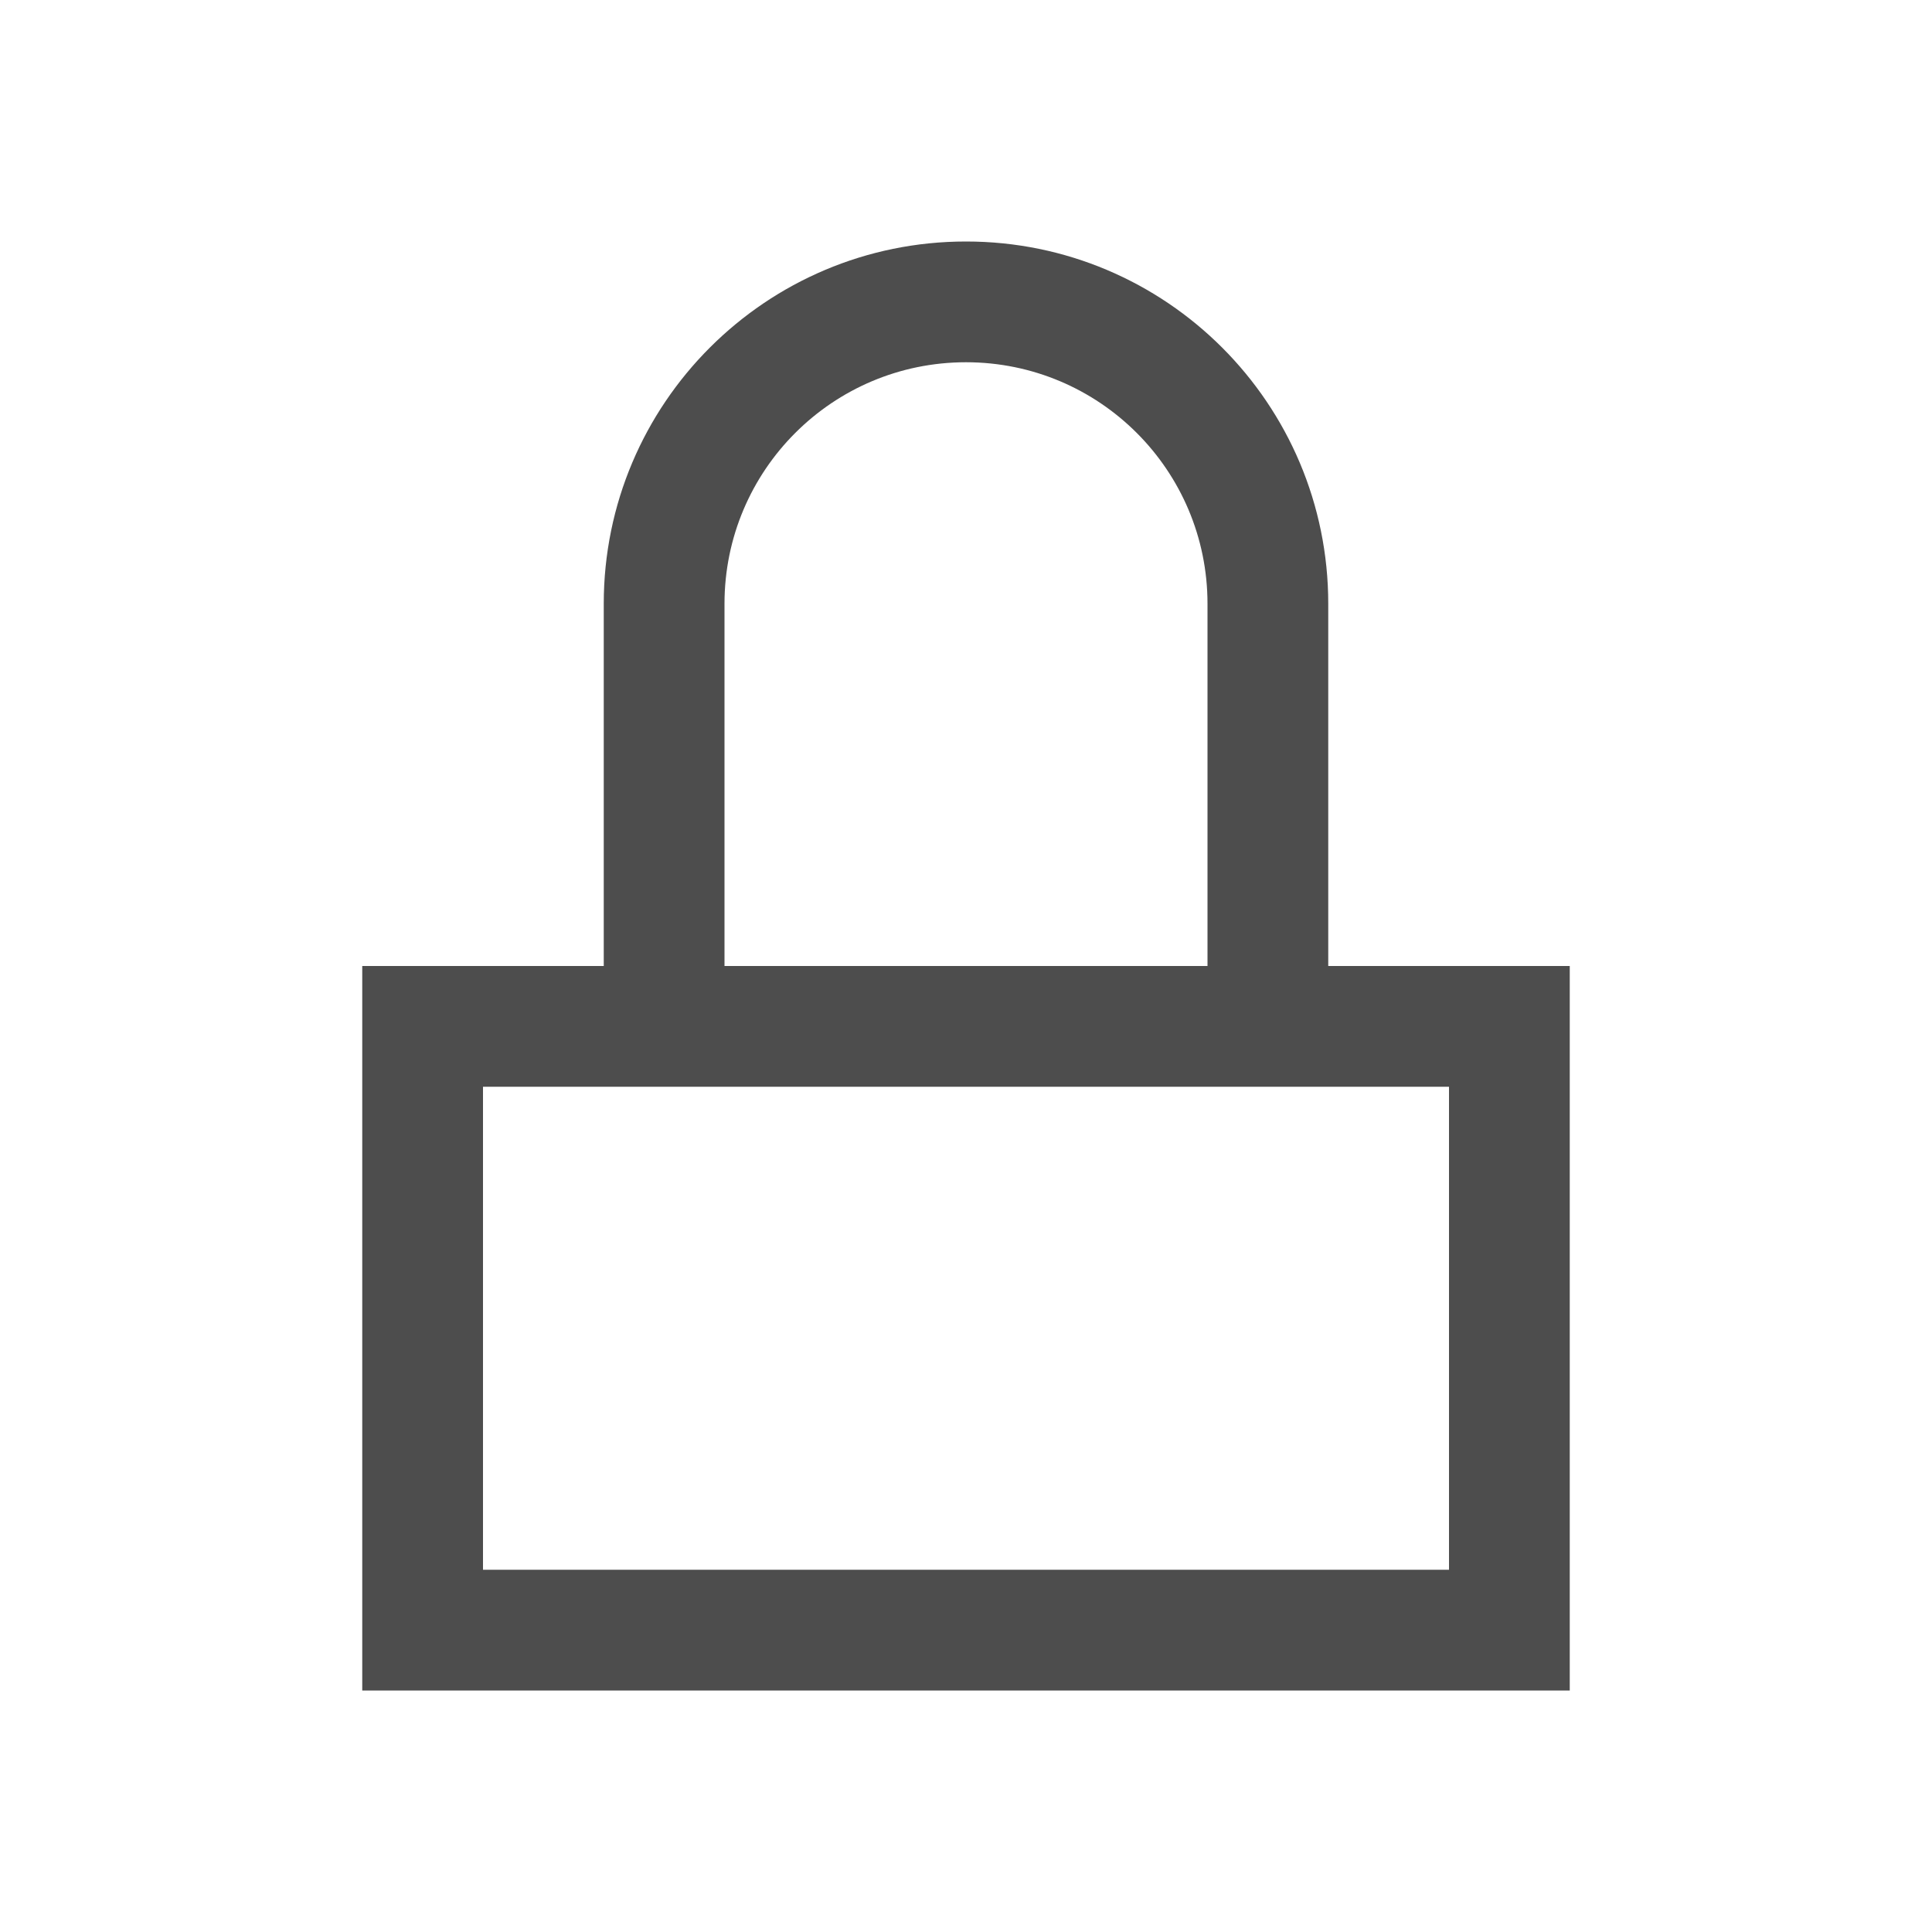
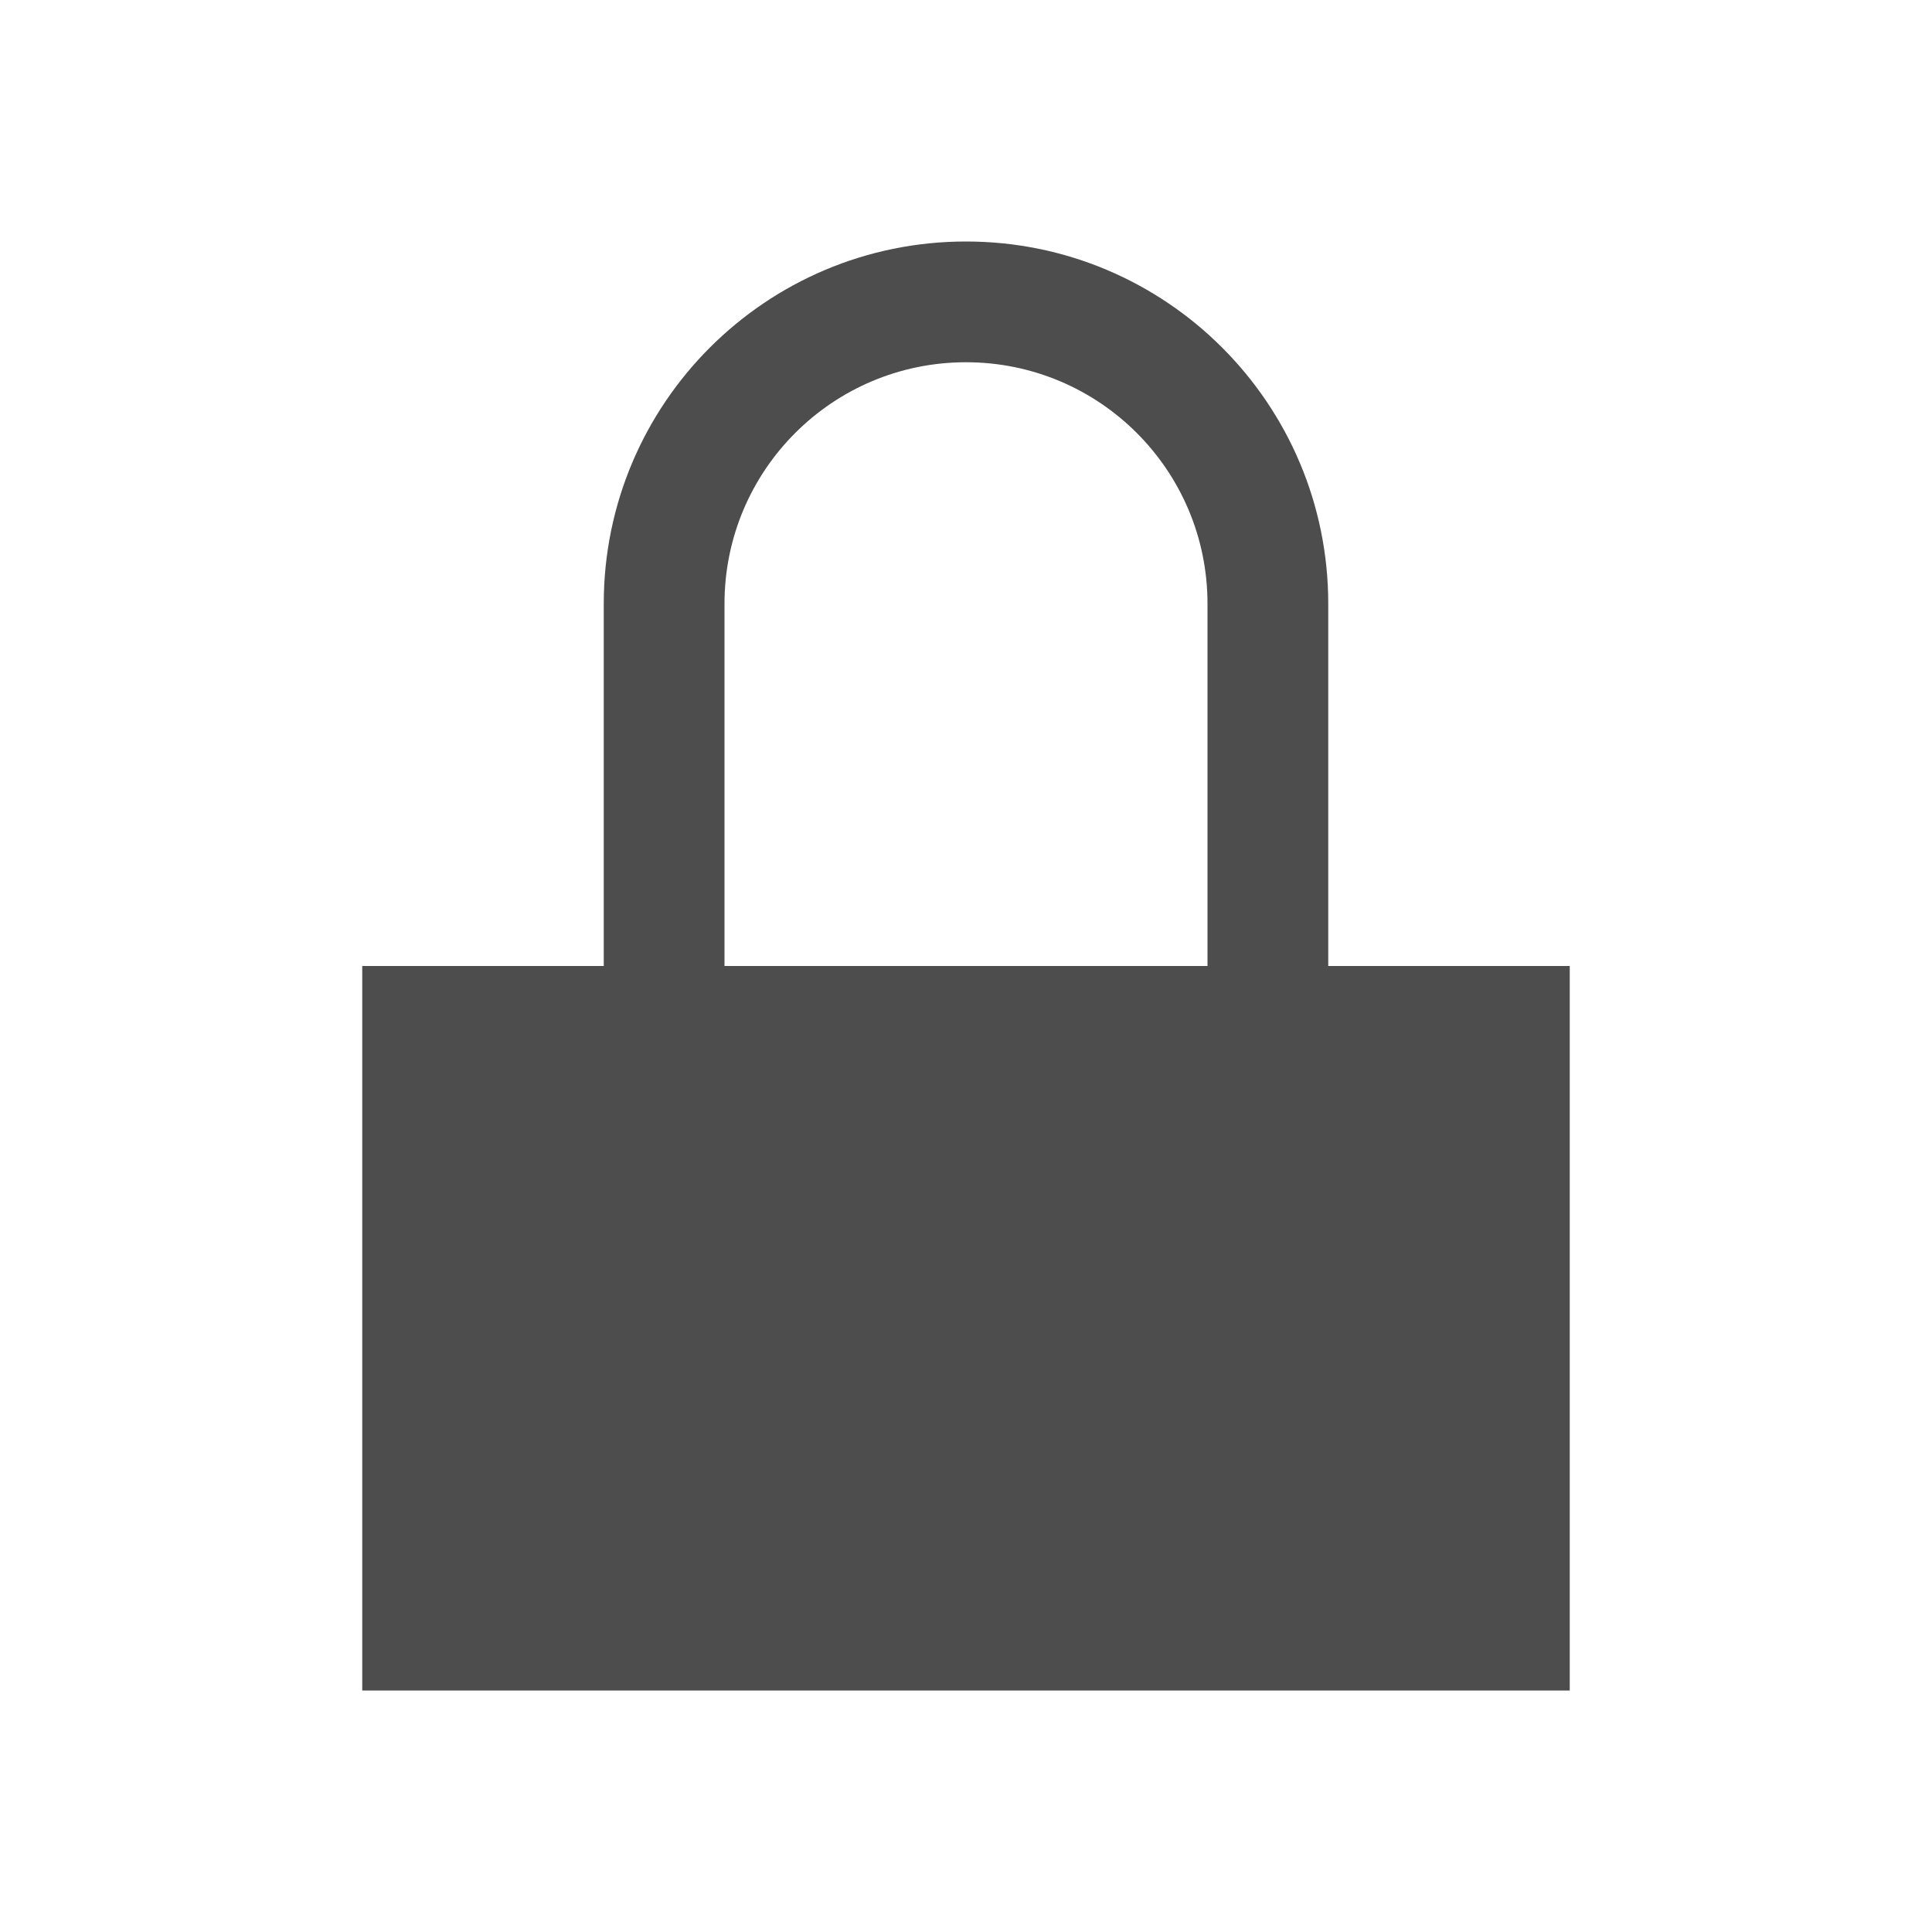
<svg xmlns="http://www.w3.org/2000/svg" viewBox="0 0 16 16">
  <defs id="defs3051">
    <style type="text/css" id="current-color-scheme">
      .ColorScheme-Text {
        color:#4d4d4d;
      }
      </style>
  </defs>
-   <path style="fill:currentColor;fill-opacity:1;stroke:none" d="M 8 2 C 6.343 2 5 3.343 5 5 L 5 8 L 3 8 L 3 14 L 13 14 L 13 8 L 11 8 L 11 5 C 11 3.343 9.657 2 8 2 z M 8 3 C 9.105 3 10 3.895 10 5 L 10 8 L 6 8 L 6 5 C 6 3.895 6.895 3 8 3 z M 4 9 L 12 9 L 12 13 L 4 13 L 4 9 z " class="ColorScheme-Text" />
+   <path style="fill:currentColor;fill-opacity:1;stroke:none" d="M 8,2 C 6.343,2 5,3.343 5,5 l 0,3 -2,0 0,6 10,0 0,-6 -2,0 0,-3 C 11,3.343 9.657,2 8,2 Z m 0,1 c 1.105,0 2,0.895 2,2 L 10,8 6,8 6,5 C 6,3.895 6.895,3 8,3 Z" class="ColorScheme-Text" />
</svg>
